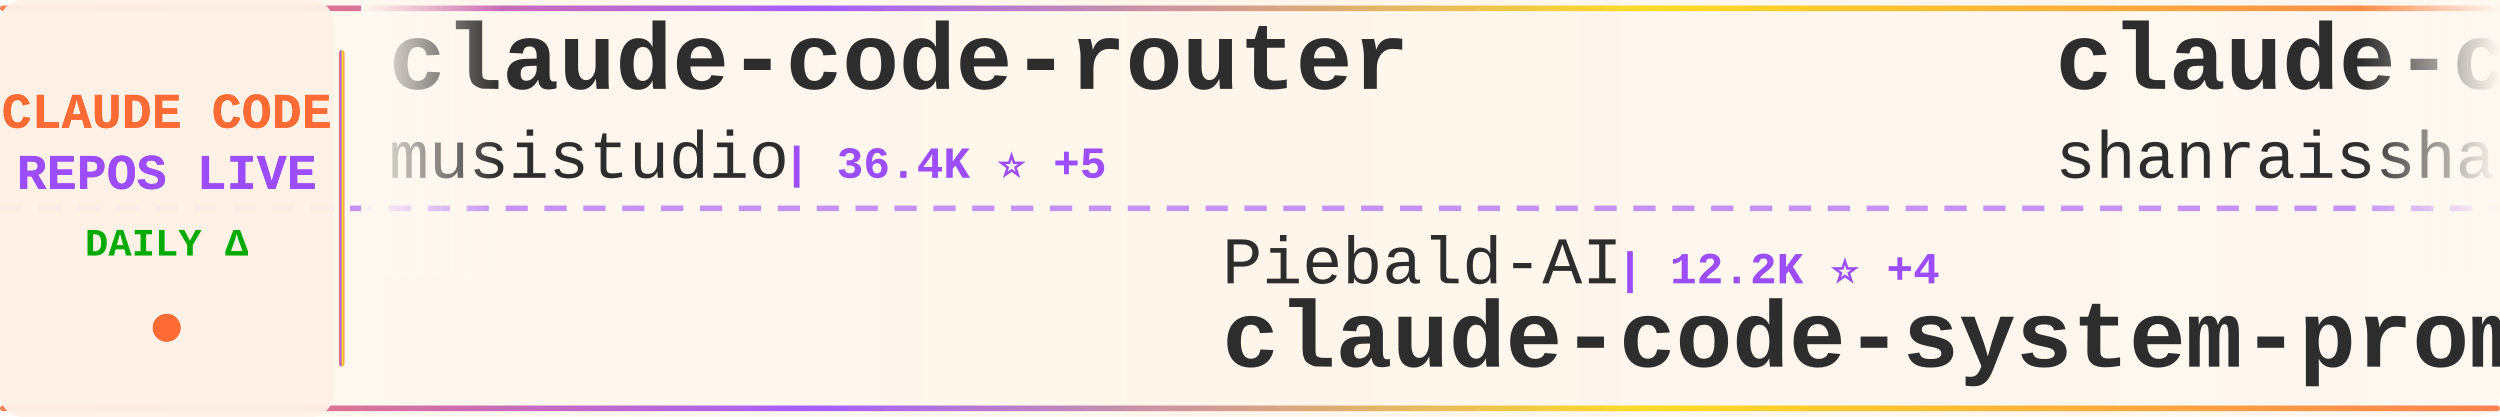
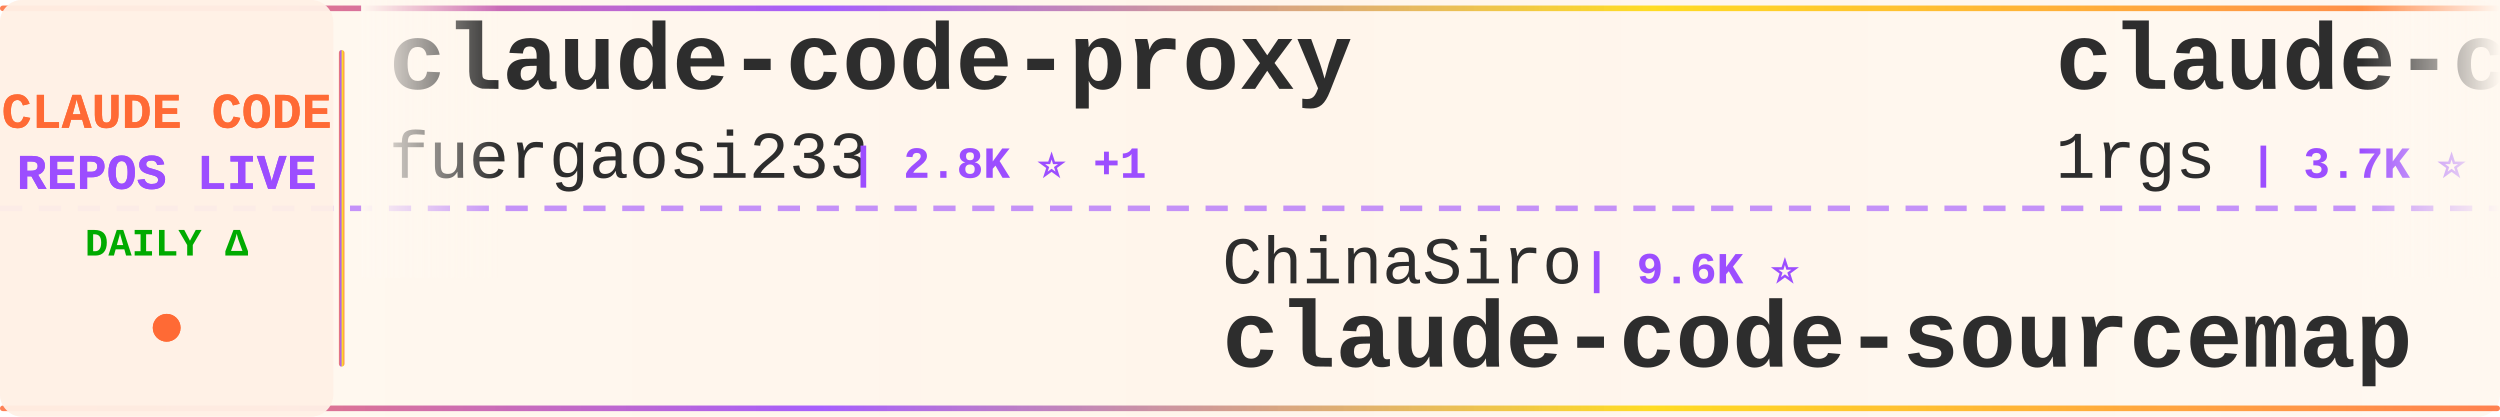
<svg xmlns="http://www.w3.org/2000/svg" width="900" height="150">
  <defs>
    <linearGradient id="tickerBg" x1="0%" y1="0%" x2="100%" y2="0%">
      <stop offset="0%" style="stop-color:#fff8f0;stop-opacity:0.98" />
      <stop offset="50%" style="stop-color:#fff5eb;stop-opacity:1" />
      <stop offset="100%" style="stop-color:#fff8f0;stop-opacity:0.98" />
    </linearGradient>
    <linearGradient id="borderGrad" x1="0%" y1="0%" x2="100%" y2="0%">
      <stop offset="0%" style="stop-color:#FF6B35;stop-opacity:0.85">
        <animate attributeName="stop-opacity" values="0.85;1;0.85" dur="2s" repeatCount="indefinite" />
      </stop>
      <stop offset="33%" style="stop-color:#9C4EFF;stop-opacity:0.9">
        <animate attributeName="stop-opacity" values="0.9;1;0.9" dur="2.2s" repeatCount="indefinite" />
      </stop>
      <stop offset="66%" style="stop-color:#FFD700;stop-opacity:0.85">
        <animate attributeName="stop-opacity" values="0.85;1;0.85" dur="1.8s" repeatCount="indefinite" />
      </stop>
      <stop offset="100%" style="stop-color:#FF6B35;stop-opacity:0.85">
        <animate attributeName="stop-opacity" values="0.85;1;0.85" dur="2s" repeatCount="indefinite" />
      </stop>
    </linearGradient>
    <filter id="textGlow">
      <feGaussianBlur stdDeviation="0.15" result="coloredBlur" />
      <feMerge>
        <feMergeNode in="coloredBlur" />
        <feMergeNode in="SourceGraphic" />
      </feMerge>
    </filter>
    <filter id="metricGlow">
      <feGaussianBlur stdDeviation="0.2" result="coloredBlur" />
      <feMerge>
        <feMergeNode in="coloredBlur" />
        <feMergeNode in="SourceGraphic" />
      </feMerge>
    </filter>
    <linearGradient id="leftFade" x1="0%" y1="0%" x2="100%" y2="0%">
      <stop offset="0%" style="stop-color:#fff8f0;stop-opacity:1" />
      <stop offset="100%" style="stop-color:#fff8f0;stop-opacity:0" />
    </linearGradient>
    <linearGradient id="rightFade" x1="0%" y1="0%" x2="100%" y2="0%">
      <stop offset="0%" style="stop-color:#fff8f0;stop-opacity:0" />
      <stop offset="100%" style="stop-color:#fff8f0;stop-opacity:1" />
    </linearGradient>
  </defs>
  <rect width="900" height="150" fill="url(#tickerBg)" rx="8" />
  <rect x="0" y="2" width="900" height="2" fill="url(#borderGrad)" rx="1" />
  <rect x="0" y="146" width="900" height="2" fill="url(#borderGrad)" rx="1" />
  <line x1="0" y1="75" x2="900" y2="75" stroke="#9C4EFF" stroke-width="2" stroke-dasharray="8 6" opacity="0.6" />
  <rect x="0" y="0" width="120" height="150" fill="#fff0e6" opacity="0.95" rx="8" />
  <text x="60" y="46" font-family="'Courier New', monospace" font-size="18" font-weight="bold" fill="#FF6B35" text-anchor="middle" filter="url(#textGlow)">
    CLAUDE CODE
  </text>
  <text x="60" y="68" font-family="'Courier New', monospace" font-size="18" font-weight="bold" fill="#9C4EFF" text-anchor="middle" filter="url(#textGlow)">
    REPOS LIVE
  </text>
  <text x="60" y="92" font-family="'Courier New', monospace" font-size="14" font-weight="bold" fill="#00aa00" text-anchor="middle">
    DAILY Δ
  </text>
  <circle cx="60" cy="118" r="5" fill="#FF6B35" filter="url(#metricGlow)">
    <animate attributeName="r" values="4;6;4" dur="1.5s" repeatCount="indefinite" />
    <animate attributeName="opacity" values="0.6;1;0.6" dur="1.5s" repeatCount="indefinite" />
  </circle>
  <rect x="122" y="18" width="2" height="114" fill="url(#borderGrad)" rx="1" />
  <clipPath id="tickerClip">
    <rect x="130" y="0" width="770" height="150" />
  </clipPath>
  <g clip-path="url(#tickerClip)">
    <g id="tickerItems">
      <animateTransform attributeName="transform" attributeType="XML" type="translate" from="0 0" to="-3000 0" dur="54s" repeatCount="indefinite" />
      <g transform="translate(0, 0)">
-         <text x="140" y="32" font-family="'Courier New', monospace" font-size="34" font-weight="bold" fill="#2d2d2d">claude-code-router</text>
-         <text x="140" y="64" font-family="'Courier New', monospace" font-size="24" font-weight="normal" fill="#2d2d2d" opacity="1.0">musistudio</text>
-         <text x="282" y="64" font-family="'Courier New', monospace" font-size="16" font-weight="bold" fill="#9C4EFF"> | 36.4K ⭐ +5</text>
+         <text x="140" y="32" font-family="'Courier New', monospace" font-size="34" font-weight="bold" fill="#2d2d2d">claude-code-proxy</text>
+         <text x="140" y="64" font-family="'Courier New', monospace" font-size="24" font-weight="normal" fill="#2d2d2d" opacity="1.0">fuergaosi233</text>
+         <text x="306" y="64" font-family="'Courier New', monospace" font-size="16" font-weight="bold" fill="#9C4EFF"> | 2.8K ⭐ +1</text>
      </g>
      <g transform="translate(300, 0)">
-         <text x="140" y="102" font-family="'Courier New', monospace" font-size="24" font-weight="normal" fill="#2d2d2d" opacity="1.0">Piebald-AI</text>
-         <text x="282" y="102" font-family="'Courier New', monospace" font-size="16" font-weight="bold" fill="#9C4EFF"> | 12.2K ⭐ +4</text>
-         <text x="140" y="132" font-family="'Courier New', monospace" font-size="34" font-weight="bold" fill="#2d2d2d">claude-code-system-promp...</text>
+         <text x="140" y="102" font-family="'Courier New', monospace" font-size="24" font-weight="normal" fill="#2d2d2d" opacity="1.0">ChinaSiro</text>
+         <text x="270" y="102" font-family="'Courier New', monospace" font-size="16" font-weight="bold" fill="#9C4EFF"> | 9.6K ⭐</text>
+         <text x="140" y="132" font-family="'Courier New', monospace" font-size="34" font-weight="bold" fill="#2d2d2d">claude-code-sourcemap</text>
      </g>
      <g transform="translate(600, 0)">
-         <text x="140" y="32" font-family="'Courier New', monospace" font-size="34" font-weight="bold" fill="#2d2d2d">claude-code-best-practic...</text>
-         <text x="140" y="64" font-family="'Courier New', monospace" font-size="24" font-weight="normal" fill="#2d2d2d" opacity="1.0">shanraisshan</text>
-         <text x="306" y="64" font-family="'Courier New', monospace" font-size="16" font-weight="bold" fill="#9C4EFF"> | 64.0K ⭐ +6</text>
+         <text x="140" y="32" font-family="'Courier New', monospace" font-size="34" font-weight="bold" fill="#2d2d2d">claude-code-proxy</text>
+         <text x="140" y="64" font-family="'Courier New', monospace" font-size="24" font-weight="normal" fill="#2d2d2d" opacity="1.0">1rgs</text>
+         <text x="210" y="64" font-family="'Courier New', monospace" font-size="16" font-weight="bold" fill="#9C4EFF"> | 3.7K ⭐</text>
      </g>
      <g transform="translate(900, 0)">
+         <text x="140" y="102" font-family="'Courier New', monospace" font-size="24" font-weight="normal" fill="#2d2d2d" opacity="1.0">feiskyer</text>
+         <text x="258" y="102" font-family="'Courier New', monospace" font-size="16" font-weight="bold" fill="#9C4EFF"> | 1.6K ⭐ +1</text>
+         <text x="140" y="132" font-family="'Courier New', monospace" font-size="34" font-weight="bold" fill="#2d2d2d">claude-code-settings</text>
+       </g>
+       <g transform="translate(1200, 0)">
+         <text x="140" y="32" font-family="'Courier New', monospace" font-size="34" font-weight="bold" fill="#2d2d2d">claude-code-from-source</text>
+         <text x="140" y="64" font-family="'Courier New', monospace" font-size="24" font-weight="normal" fill="#2d2d2d" opacity="1.0">alejandrobalderas</text>
+         <text x="366" y="64" font-family="'Courier New', monospace" font-size="16" font-weight="bold" fill="#9C4EFF"> | 2.7K ⭐</text>
+       </g>
+       <g transform="translate(1500, 0)">
+         <text x="140" y="102" font-family="'Courier New', monospace" font-size="24" font-weight="normal" fill="#2d2d2d" opacity="1.0">pedrohcgs</text>
+         <text x="270" y="102" font-family="'Courier New', monospace" font-size="16" font-weight="bold" fill="#9C4EFF"> | 1.4K ⭐</text>
+         <text x="140" y="132" font-family="'Courier New', monospace" font-size="34" font-weight="bold" fill="#2d2d2d">claude-code-my-workflow</text>
+       </g>
+       <g transform="translate(1800, 0)">
+         <text x="140" y="32" font-family="'Courier New', monospace" font-size="34" font-weight="bold" fill="#2d2d2d">claude-code-hooks-master...</text>
+         <text x="140" y="64" font-family="'Courier New', monospace" font-size="24" font-weight="normal" fill="#2d2d2d" opacity="1.0">disler</text>
+         <text x="234" y="64" font-family="'Courier New', monospace" font-size="16" font-weight="bold" fill="#9C4EFF"> | 3.9K ⭐</text>
+       </g>
+       <g transform="translate(2100, 0)">
        <text x="140" y="102" font-family="'Courier New', monospace" font-size="24" font-weight="normal" fill="#2d2d2d" opacity="1.0">xu-xiang</text>
-         <text x="258" y="102" font-family="'Courier New', monospace" font-size="16" font-weight="bold" fill="#9C4EFF"> | 1.8K ⭐ +6</text>
+         <text x="258" y="102" font-family="'Courier New', monospace" font-size="16" font-weight="bold" fill="#9C4EFF"> | 1.8K ⭐ +1</text>
        <text x="140" y="132" font-family="'Courier New', monospace" font-size="34" font-weight="bold" fill="#2d2d2d">everything-claude-code-z...</text>
      </g>
-       <g transform="translate(1200, 0)">
-         <text x="140" y="32" font-family="'Courier New', monospace" font-size="34" font-weight="bold" fill="#2d2d2d">claude_code_src</text>
-         <text x="140" y="64" font-family="'Courier New', monospace" font-size="24" font-weight="normal" fill="#2d2d2d" opacity="1.0">ponponon</text>
-         <text x="258" y="64" font-family="'Courier New', monospace" font-size="16" font-weight="bold" fill="#9C4EFF"> | 2.3K ⭐</text>
-       </g>
-       <g transform="translate(1500, 0)">
-         <text x="140" y="102" font-family="'Courier New', monospace" font-size="24" font-weight="normal" fill="#2d2d2d" opacity="1.0">frankbria</text>
-         <text x="270" y="102" font-family="'Courier New', monospace" font-size="16" font-weight="bold" fill="#9C4EFF"> | 9.6K ⭐</text>
-         <text x="140" y="132" font-family="'Courier New', monospace" font-size="34" font-weight="bold" fill="#2d2d2d">ralph-claude-code</text>
-       </g>
-       <g transform="translate(1800, 0)">
-         <text x="140" y="32" font-family="'Courier New', monospace" font-size="34" font-weight="bold" fill="#2d2d2d">system_prompts_leaks</text>
-         <text x="140" y="64" font-family="'Courier New', monospace" font-size="24" font-weight="normal" fill="#2d2d2d" opacity="1.0">asgeirtj</text>
-         <text x="258" y="64" font-family="'Courier New', monospace" font-size="16" font-weight="bold" fill="#9C4EFF"> | 62.3K ⭐ +24</text>
-       </g>
-       <g transform="translate(2100, 0)">
-         <text x="140" y="102" font-family="'Courier New', monospace" font-size="24" font-weight="normal" fill="#2d2d2d" opacity="1.0">jeremylongshore</text>
-         <text x="342" y="102" font-family="'Courier New', monospace" font-size="16" font-weight="bold" fill="#9C4EFF"> | 2.6K ⭐</text>
-         <text x="140" y="132" font-family="'Courier New', monospace" font-size="34" font-weight="bold" fill="#2d2d2d">claude-code-plugins-plus...</text>
-       </g>
      <g transform="translate(2400, 0)">
-         <text x="140" y="32" font-family="'Courier New', monospace" font-size="34" font-weight="bold" fill="#2d2d2d">Claude-Code</text>
-         <text x="140" y="64" font-family="'Courier New', monospace" font-size="24" font-weight="normal" fill="#2d2d2d" opacity="1.0">KPR111</text>
-         <text x="234" y="64" font-family="'Courier New', monospace" font-size="16" font-weight="bold" fill="#9C4EFF"> | 18 ⭐</text>
+         <text x="140" y="32" font-family="'Courier New', monospace" font-size="34" font-weight="bold" fill="#2d2d2d">edmunds-claude-code</text>
+         <text x="140" y="64" font-family="'Courier New', monospace" font-size="24" font-weight="normal" fill="#2d2d2d" opacity="1.0">edmund-io</text>
+         <text x="270" y="64" font-family="'Courier New', monospace" font-size="16" font-weight="bold" fill="#9C4EFF"> | 1.5K ⭐</text>
      </g>
      <g transform="translate(2700, 0)">
-         <text x="140" y="102" font-family="'Courier New', monospace" font-size="24" font-weight="normal" fill="#2d2d2d" opacity="1.0">FlorianBruniaux</text>
-         <text x="342" y="102" font-family="'Courier New', monospace" font-size="16" font-weight="bold" fill="#9C4EFF"> | 5.7K ⭐ +3</text>
-         <text x="140" y="132" font-family="'Courier New', monospace" font-size="34" font-weight="bold" fill="#2d2d2d">claude-code-ultimate-gui...</text>
+         <text x="140" y="102" font-family="'Courier New', monospace" font-size="24" font-weight="normal" fill="#2d2d2d" opacity="1.0">luongnv89</text>
+         <text x="270" y="102" font-family="'Courier New', monospace" font-size="16" font-weight="bold" fill="#9C4EFF"> | 40.8K ⭐ +3</text>
+         <text x="140" y="132" font-family="'Courier New', monospace" font-size="34" font-weight="bold" fill="#2d2d2d">claude-howto</text>
      </g>
      <g transform="translate(3000, 0)">
-         <text x="140" y="32" font-family="'Courier New', monospace" font-size="34" font-weight="bold" fill="#2d2d2d">claude-code-router</text>
-         <text x="140" y="64" font-family="'Courier New', monospace" font-size="24" font-weight="normal" fill="#2d2d2d" opacity="1.0">musistudio</text>
-         <text x="282" y="64" font-family="'Courier New', monospace" font-size="16" font-weight="bold" fill="#9C4EFF"> | 36.4K ⭐ +5</text>
+         <text x="140" y="32" font-family="'Courier New', monospace" font-size="34" font-weight="bold" fill="#2d2d2d">claude-code-proxy</text>
+         <text x="140" y="64" font-family="'Courier New', monospace" font-size="24" font-weight="normal" fill="#2d2d2d" opacity="1.0">fuergaosi233</text>
+         <text x="306" y="64" font-family="'Courier New', monospace" font-size="16" font-weight="bold" fill="#9C4EFF"> | 2.8K ⭐ +1</text>
      </g>
      <g transform="translate(3300, 0)">
-         <text x="140" y="102" font-family="'Courier New', monospace" font-size="24" font-weight="normal" fill="#2d2d2d" opacity="1.0">Piebald-AI</text>
-         <text x="282" y="102" font-family="'Courier New', monospace" font-size="16" font-weight="bold" fill="#9C4EFF"> | 12.2K ⭐ +4</text>
-         <text x="140" y="132" font-family="'Courier New', monospace" font-size="34" font-weight="bold" fill="#2d2d2d">claude-code-system-promp...</text>
+         <text x="140" y="102" font-family="'Courier New', monospace" font-size="24" font-weight="normal" fill="#2d2d2d" opacity="1.0">ChinaSiro</text>
+         <text x="270" y="102" font-family="'Courier New', monospace" font-size="16" font-weight="bold" fill="#9C4EFF"> | 9.6K ⭐</text>
+         <text x="140" y="132" font-family="'Courier New', monospace" font-size="34" font-weight="bold" fill="#2d2d2d">claude-code-sourcemap</text>
      </g>
      <g transform="translate(3600, 0)">
-         <text x="140" y="32" font-family="'Courier New', monospace" font-size="34" font-weight="bold" fill="#2d2d2d">claude-code-best-practic...</text>
-         <text x="140" y="64" font-family="'Courier New', monospace" font-size="24" font-weight="normal" fill="#2d2d2d" opacity="1.0">shanraisshan</text>
-         <text x="306" y="64" font-family="'Courier New', monospace" font-size="16" font-weight="bold" fill="#9C4EFF"> | 64.0K ⭐ +6</text>
+         <text x="140" y="32" font-family="'Courier New', monospace" font-size="34" font-weight="bold" fill="#2d2d2d">claude-code-proxy</text>
+         <text x="140" y="64" font-family="'Courier New', monospace" font-size="24" font-weight="normal" fill="#2d2d2d" opacity="1.0">1rgs</text>
+         <text x="210" y="64" font-family="'Courier New', monospace" font-size="16" font-weight="bold" fill="#9C4EFF"> | 3.7K ⭐</text>
      </g>
      <g transform="translate(3900, 0)">
-         <text x="140" y="102" font-family="'Courier New', monospace" font-size="24" font-weight="normal" fill="#2d2d2d" opacity="1.0">xu-xiang</text>
-         <text x="258" y="102" font-family="'Courier New', monospace" font-size="16" font-weight="bold" fill="#9C4EFF"> | 1.8K ⭐ +6</text>
-         <text x="140" y="132" font-family="'Courier New', monospace" font-size="34" font-weight="bold" fill="#2d2d2d">everything-claude-code-z...</text>
+         <text x="140" y="102" font-family="'Courier New', monospace" font-size="24" font-weight="normal" fill="#2d2d2d" opacity="1.0">feiskyer</text>
+         <text x="258" y="102" font-family="'Courier New', monospace" font-size="16" font-weight="bold" fill="#9C4EFF"> | 1.6K ⭐ +1</text>
+         <text x="140" y="132" font-family="'Courier New', monospace" font-size="34" font-weight="bold" fill="#2d2d2d">claude-code-settings</text>
      </g>
    </g>
  </g>
  <rect x="130" y="0" width="50" height="100" fill="url(#leftFade)" />
  <rect x="850" y="0" width="50" height="100" fill="url(#rightFade)" />
</svg>
